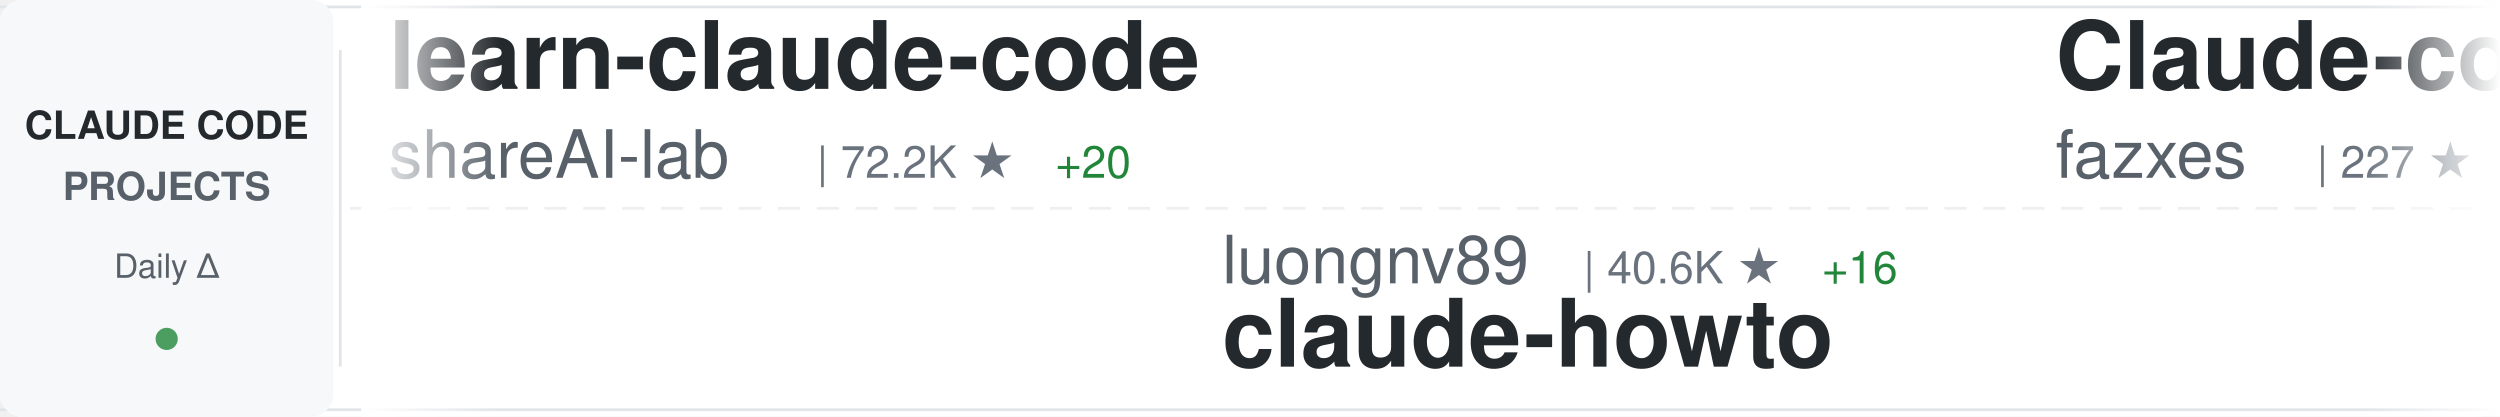
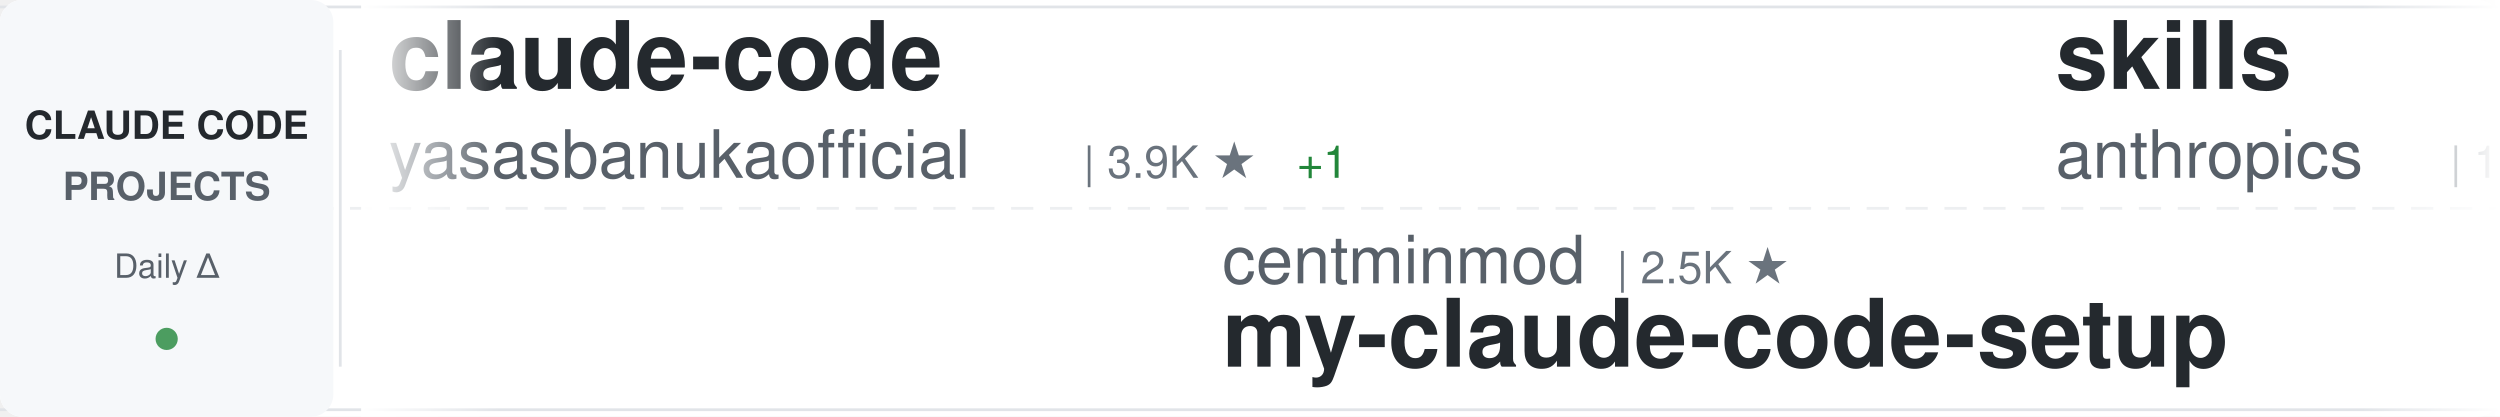
<svg xmlns="http://www.w3.org/2000/svg" width="900" height="150">
  <defs>
    <linearGradient id="awesomeLeftFade" x1="0%" y1="0%" x2="100%" y2="0%">
      <stop offset="0%" style="stop-color:#ffffff;stop-opacity:1" />
      <stop offset="100%" style="stop-color:#ffffff;stop-opacity:0" />
    </linearGradient>
    <linearGradient id="awesomeRightFade" x1="0%" y1="0%" x2="100%" y2="0%">
      <stop offset="0%" style="stop-color:#ffffff;stop-opacity:0" />
      <stop offset="100%" style="stop-color:#ffffff;stop-opacity:1" />
    </linearGradient>
  </defs>
  <rect width="900" height="150" fill="#ffffff" rx="8" />
  <rect x="0" y="2" width="900" height="1" fill="#e1e4e8" />
  <rect x="0" y="147" width="900" height="1" fill="#e1e4e8" />
  <line x1="0" y1="75" x2="900" y2="75" stroke="#e1e4e8" stroke-width="1" stroke-dasharray="8 6" opacity="0.6" />
  <rect x="0" y="0" width="120" height="150" fill="#f6f8fa" rx="8" />
  <text x="60" y="50" font-family="-apple-system, BlinkMacSystemFont, 'Segoe UI', Helvetica, Arial, sans-serif" font-size="14" font-weight="600" fill="#24292e" text-anchor="middle">CLAUDE CODE</text>
  <text x="60" y="72" font-family="-apple-system, BlinkMacSystemFont, 'Segoe UI', Helvetica, Arial, sans-serif" font-size="14" font-weight="600" fill="#586069" text-anchor="middle">PROJECTS</text>
  <text x="60" y="100" font-family="-apple-system, BlinkMacSystemFont, 'Segoe UI', Helvetica, Arial, sans-serif" font-size="12" font-weight="500" fill="#586069" text-anchor="middle">Daily Δ</text>
  <circle cx="60" cy="122" r="4" fill="#22863a" opacity="0.8" />
  <rect x="122" y="18" width="1" height="114" fill="#e1e4e8" />
  <clipPath id="awesomeTickerClip">
    <rect x="130" y="0" width="770" height="150" />
  </clipPath>
  <g clip-path="url(#awesomeTickerClip)">
    <g id="awesomeTickerItems">
      <animateTransform attributeName="transform" attributeType="XML" type="translate" from="0 0" to="-3000 0" dur="54s" repeatCount="indefinite" />
      <g transform="translate(0, 0)">
-         <text x="140" y="32" font-family="-apple-system, BlinkMacSystemFont, 'Segoe UI', Helvetica, Arial, sans-serif" font-size="34" font-weight="600" fill="#24292e">learn-claude-code</text>
-         <text x="140" y="64" font-family="-apple-system, BlinkMacSystemFont, 'Segoe UI', Helvetica, Arial, sans-serif" font-size="24" font-weight="400" fill="#586069">shareAI-lab</text>
-         <text x="294" y="64" font-family="-apple-system, BlinkMacSystemFont, 'Segoe UI', Helvetica, Arial, sans-serif" font-size="16" font-weight="500" fill="#6a737d">| 72.2K ★</text>
-         <text x="380" y="64" font-family="-apple-system, BlinkMacSystemFont, 'Segoe UI', Helvetica, Arial, sans-serif" font-size="16" font-weight="500" fill="#22863a"> +20</text>
+         <text x="140" y="32" font-family="-apple-system, BlinkMacSystemFont, 'Segoe UI', Helvetica, Arial, sans-serif" font-size="34" font-weight="600" fill="#24292e">claude-code</text>
+         <text x="140" y="64" font-family="-apple-system, BlinkMacSystemFont, 'Segoe UI', Helvetica, Arial, sans-serif" font-size="24" font-weight="400" fill="#586069">yasasbanukaofficial</text>
+         <text x="390" y="64" font-family="-apple-system, BlinkMacSystemFont, 'Segoe UI', Helvetica, Arial, sans-serif" font-size="16" font-weight="500" fill="#6a737d">| 3.9K ★</text>
+         <text x="467" y="64" font-family="-apple-system, BlinkMacSystemFont, 'Segoe UI', Helvetica, Arial, sans-serif" font-size="16" font-weight="500" fill="#22863a"> +1</text>
      </g>
      <g transform="translate(300, 0)">
-         <text x="140" y="102" font-family="-apple-system, BlinkMacSystemFont, 'Segoe UI', Helvetica, Arial, sans-serif" font-size="24" font-weight="400" fill="#586069">luongnv89</text>
-         <text x="270" y="102" font-family="-apple-system, BlinkMacSystemFont, 'Segoe UI', Helvetica, Arial, sans-serif" font-size="16" font-weight="500" fill="#6a737d">| 40.6K ★</text>
-         <text x="356" y="102" font-family="-apple-system, BlinkMacSystemFont, 'Segoe UI', Helvetica, Arial, sans-serif" font-size="16" font-weight="500" fill="#22863a"> +16</text>
-         <text x="140" y="132" font-family="-apple-system, BlinkMacSystemFont, 'Segoe UI', Helvetica, Arial, sans-serif" font-size="34" font-weight="600" fill="#24292e">claude-howto</text>
+         <text x="140" y="102" font-family="-apple-system, BlinkMacSystemFont, 'Segoe UI', Helvetica, Arial, sans-serif" font-size="24" font-weight="400" fill="#586069">centminmod</text>
+         <text x="282" y="102" font-family="-apple-system, BlinkMacSystemFont, 'Segoe UI', Helvetica, Arial, sans-serif" font-size="16" font-weight="500" fill="#6a737d">| 2.5K ★</text>
+         <text x="140" y="132" font-family="-apple-system, BlinkMacSystemFont, 'Segoe UI', Helvetica, Arial, sans-serif" font-size="34" font-weight="600" fill="#24292e">my-claude-code-setup</text>
      </g>
      <g transform="translate(600, 0)">
-         <text x="140" y="32" font-family="-apple-system, BlinkMacSystemFont, 'Segoe UI', Helvetica, Arial, sans-serif" font-size="34" font-weight="600" fill="#24292e">Claude-code</text>
-         <text x="140" y="64" font-family="-apple-system, BlinkMacSystemFont, 'Segoe UI', Helvetica, Arial, sans-serif" font-size="24" font-weight="400" fill="#586069">fazxes</text>
-         <text x="234" y="64" font-family="-apple-system, BlinkMacSystemFont, 'Segoe UI', Helvetica, Arial, sans-serif" font-size="16" font-weight="500" fill="#6a737d">| 227 ★</text>
+         <text x="140" y="32" font-family="-apple-system, BlinkMacSystemFont, 'Segoe UI', Helvetica, Arial, sans-serif" font-size="34" font-weight="600" fill="#24292e">skills</text>
+         <text x="140" y="64" font-family="-apple-system, BlinkMacSystemFont, 'Segoe UI', Helvetica, Arial, sans-serif" font-size="24" font-weight="400" fill="#586069">anthropics</text>
+         <text x="282" y="64" font-family="-apple-system, BlinkMacSystemFont, 'Segoe UI', Helvetica, Arial, sans-serif" font-size="16" font-weight="500" fill="#6a737d">| 164.3K ★</text>
+         <text x="377" y="64" font-family="-apple-system, BlinkMacSystemFont, 'Segoe UI', Helvetica, Arial, sans-serif" font-size="16" font-weight="500" fill="#22863a"> +42</text>
      </g>
      <g transform="translate(900, 0)">
-         <text x="140" y="102" font-family="-apple-system, BlinkMacSystemFont, 'Segoe UI', Helvetica, Arial, sans-serif" font-size="24" font-weight="400" fill="#586069">anthropics</text>
-         <text x="282" y="102" font-family="-apple-system, BlinkMacSystemFont, 'Segoe UI', Helvetica, Arial, sans-serif" font-size="16" font-weight="500" fill="#6a737d">| 8.5K ★</text>
-         <text x="359" y="102" font-family="-apple-system, BlinkMacSystemFont, 'Segoe UI', Helvetica, Arial, sans-serif" font-size="16" font-weight="500" fill="#22863a"> +3</text>
-         <text x="140" y="132" font-family="-apple-system, BlinkMacSystemFont, 'Segoe UI', Helvetica, Arial, sans-serif" font-size="34" font-weight="600" fill="#24292e">claude-code-action</text>
+         <text x="140" y="102" font-family="-apple-system, BlinkMacSystemFont, 'Segoe UI', Helvetica, Arial, sans-serif" font-size="24" font-weight="400" fill="#586069">lowcortisolprogrammer</text>
+         <text x="414" y="102" font-family="-apple-system, BlinkMacSystemFont, 'Segoe UI', Helvetica, Arial, sans-serif" font-size="16" font-weight="500" fill="#6a737d">| 172 ★</text>
+         <text x="140" y="132" font-family="-apple-system, BlinkMacSystemFont, 'Segoe UI', Helvetica, Arial, sans-serif" font-size="34" font-weight="600" fill="#24292e">claude-code</text>
      </g>
      <g transform="translate(1200, 0)">
-         <text x="140" y="32" font-family="-apple-system, BlinkMacSystemFont, 'Segoe UI', Helvetica, Arial, sans-serif" font-size="34" font-weight="600" fill="#24292e">claude-code-video-toolki...</text>
-         <text x="140" y="64" font-family="-apple-system, BlinkMacSystemFont, 'Segoe UI', Helvetica, Arial, sans-serif" font-size="24" font-weight="400" fill="#586069">digitalsamba</text>
-         <text x="306" y="64" font-family="-apple-system, BlinkMacSystemFont, 'Segoe UI', Helvetica, Arial, sans-serif" font-size="16" font-weight="500" fill="#6a737d">| 1.8K ★</text>
+         <text x="140" y="32" font-family="-apple-system, BlinkMacSystemFont, 'Segoe UI', Helvetica, Arial, sans-serif" font-size="34" font-weight="600" fill="#24292e">claude_codex_bridge</text>
+         <text x="140" y="64" font-family="-apple-system, BlinkMacSystemFont, 'Segoe UI', Helvetica, Arial, sans-serif" font-size="24" font-weight="400" fill="#586069">SeemSeam</text>
+         <text x="258" y="64" font-family="-apple-system, BlinkMacSystemFont, 'Segoe UI', Helvetica, Arial, sans-serif" font-size="16" font-weight="500" fill="#6a737d">| 3.3K ★</text>
      </g>
      <g transform="translate(1500, 0)">
-         <text x="140" y="102" font-family="-apple-system, BlinkMacSystemFont, 'Segoe UI', Helvetica, Arial, sans-serif" font-size="24" font-weight="400" fill="#586069">jeremylongshore</text>
-         <text x="342" y="102" font-family="-apple-system, BlinkMacSystemFont, 'Segoe UI', Helvetica, Arial, sans-serif" font-size="16" font-weight="500" fill="#6a737d">| 2.6K ★</text>
-         <text x="419" y="102" font-family="-apple-system, BlinkMacSystemFont, 'Segoe UI', Helvetica, Arial, sans-serif" font-size="16" font-weight="500" fill="#22863a"> +1</text>
-         <text x="140" y="132" font-family="-apple-system, BlinkMacSystemFont, 'Segoe UI', Helvetica, Arial, sans-serif" font-size="34" font-weight="600" fill="#24292e">claude-code-plugins-plus...</text>
+         <text x="140" y="102" font-family="-apple-system, BlinkMacSystemFont, 'Segoe UI', Helvetica, Arial, sans-serif" font-size="24" font-weight="400" fill="#586069">https-deeplearning-ai</text>
+         <text x="414" y="102" font-family="-apple-system, BlinkMacSystemFont, 'Segoe UI', Helvetica, Arial, sans-serif" font-size="16" font-weight="500" fill="#6a737d">| 536 ★</text>
+         <text x="140" y="132" font-family="-apple-system, BlinkMacSystemFont, 'Segoe UI', Helvetica, Arial, sans-serif" font-size="34" font-weight="600" fill="#24292e">sc-claude-code-files</text>
      </g>
      <g transform="translate(1800, 0)">
-         <text x="140" y="32" font-family="-apple-system, BlinkMacSystemFont, 'Segoe UI', Helvetica, Arial, sans-serif" font-size="34" font-weight="600" fill="#24292e">ralph-claude-code</text>
-         <text x="140" y="64" font-family="-apple-system, BlinkMacSystemFont, 'Segoe UI', Helvetica, Arial, sans-serif" font-size="24" font-weight="400" fill="#586069">frankbria</text>
-         <text x="270" y="64" font-family="-apple-system, BlinkMacSystemFont, 'Segoe UI', Helvetica, Arial, sans-serif" font-size="16" font-weight="500" fill="#6a737d">| 9.6K ★</text>
+         <text x="140" y="32" font-family="-apple-system, BlinkMacSystemFont, 'Segoe UI', Helvetica, Arial, sans-serif" font-size="34" font-weight="600" fill="#24292e">Claude-Code</text>
+         <text x="140" y="64" font-family="-apple-system, BlinkMacSystemFont, 'Segoe UI', Helvetica, Arial, sans-serif" font-size="24" font-weight="400" fill="#586069">OrcaWhisper</text>
+         <text x="294" y="64" font-family="-apple-system, BlinkMacSystemFont, 'Segoe UI', Helvetica, Arial, sans-serif" font-size="16" font-weight="500" fill="#6a737d">| 86 ★</text>
      </g>
      <g transform="translate(2100, 0)">
-         <text x="140" y="102" font-family="-apple-system, BlinkMacSystemFont, 'Segoe UI', Helvetica, Arial, sans-serif" font-size="24" font-weight="400" fill="#586069">ChrisWiles</text>
-         <text x="282" y="102" font-family="-apple-system, BlinkMacSystemFont, 'Segoe UI', Helvetica, Arial, sans-serif" font-size="16" font-weight="500" fill="#6a737d">| 6.0K ★</text>
-         <text x="140" y="132" font-family="-apple-system, BlinkMacSystemFont, 'Segoe UI', Helvetica, Arial, sans-serif" font-size="34" font-weight="600" fill="#24292e">claude-code-showcase</text>
+         <text x="140" y="102" font-family="-apple-system, BlinkMacSystemFont, 'Segoe UI', Helvetica, Arial, sans-serif" font-size="24" font-weight="400" fill="#586069">RishabhK103</text>
+         <text x="294" y="102" font-family="-apple-system, BlinkMacSystemFont, 'Segoe UI', Helvetica, Arial, sans-serif" font-size="16" font-weight="500" fill="#6a737d">| 105 ★</text>
+         <text x="140" y="132" font-family="-apple-system, BlinkMacSystemFont, 'Segoe UI', Helvetica, Arial, sans-serif" font-size="34" font-weight="600" fill="#24292e">claude-code</text>
      </g>
      <g transform="translate(2400, 0)">
-         <text x="140" y="32" font-family="-apple-system, BlinkMacSystemFont, 'Segoe UI', Helvetica, Arial, sans-serif" font-size="34" font-weight="600" fill="#24292e">ECC</text>
-         <text x="140" y="64" font-family="-apple-system, BlinkMacSystemFont, 'Segoe UI', Helvetica, Arial, sans-serif" font-size="24" font-weight="400" fill="#586069">affaan-m</text>
-         <text x="258" y="64" font-family="-apple-system, BlinkMacSystemFont, 'Segoe UI', Helvetica, Arial, sans-serif" font-size="16" font-weight="500" fill="#6a737d">| 233.4K ★</text>
-         <text x="353" y="64" font-family="-apple-system, BlinkMacSystemFont, 'Segoe UI', Helvetica, Arial, sans-serif" font-size="16" font-weight="500" fill="#22863a"> +78</text>
+         <text x="140" y="32" font-family="-apple-system, BlinkMacSystemFont, 'Segoe UI', Helvetica, Arial, sans-serif" font-size="34" font-weight="600" fill="#24292e">claude-code-system-promp...</text>
+         <text x="140" y="64" font-family="-apple-system, BlinkMacSystemFont, 'Segoe UI', Helvetica, Arial, sans-serif" font-size="24" font-weight="400" fill="#586069">Piebald-AI</text>
+         <text x="282" y="64" font-family="-apple-system, BlinkMacSystemFont, 'Segoe UI', Helvetica, Arial, sans-serif" font-size="16" font-weight="500" fill="#6a737d">| 12.0K ★</text>
+         <text x="368" y="64" font-family="-apple-system, BlinkMacSystemFont, 'Segoe UI', Helvetica, Arial, sans-serif" font-size="16" font-weight="500" fill="#22863a"> +8</text>
      </g>
      <g transform="translate(2700, 0)">
-         <text x="140" y="102" font-family="-apple-system, BlinkMacSystemFont, 'Segoe UI', Helvetica, Arial, sans-serif" font-size="24" font-weight="400" fill="#586069">disler</text>
-         <text x="234" y="102" font-family="-apple-system, BlinkMacSystemFont, 'Segoe UI', Helvetica, Arial, sans-serif" font-size="16" font-weight="500" fill="#6a737d">| 3.9K ★</text>
-         <text x="311" y="102" font-family="-apple-system, BlinkMacSystemFont, 'Segoe UI', Helvetica, Arial, sans-serif" font-size="16" font-weight="500" fill="#22863a"> +1</text>
-         <text x="140" y="132" font-family="-apple-system, BlinkMacSystemFont, 'Segoe UI', Helvetica, Arial, sans-serif" font-size="34" font-weight="600" fill="#24292e">claude-code-hooks-master...</text>
+         <text x="140" y="102" font-family="-apple-system, BlinkMacSystemFont, 'Segoe UI', Helvetica, Arial, sans-serif" font-size="24" font-weight="400" fill="#586069">huangserva</text>
+         <text x="282" y="102" font-family="-apple-system, BlinkMacSystemFont, 'Segoe UI', Helvetica, Arial, sans-serif" font-size="16" font-weight="500" fill="#6a737d">| 624 ★</text>
+         <text x="140" y="132" font-family="-apple-system, BlinkMacSystemFont, 'Segoe UI', Helvetica, Arial, sans-serif" font-size="34" font-weight="600" fill="#24292e">claude-code-cli</text>
      </g>
      <g transform="translate(3000, 0)">
-         <text x="140" y="32" font-family="-apple-system, BlinkMacSystemFont, 'Segoe UI', Helvetica, Arial, sans-serif" font-size="34" font-weight="600" fill="#24292e">learn-claude-code</text>
-         <text x="140" y="64" font-family="-apple-system, BlinkMacSystemFont, 'Segoe UI', Helvetica, Arial, sans-serif" font-size="24" font-weight="400" fill="#586069">shareAI-lab</text>
-         <text x="294" y="64" font-family="-apple-system, BlinkMacSystemFont, 'Segoe UI', Helvetica, Arial, sans-serif" font-size="16" font-weight="500" fill="#6a737d">| 72.2K ★</text>
-         <text x="380" y="64" font-family="-apple-system, BlinkMacSystemFont, 'Segoe UI', Helvetica, Arial, sans-serif" font-size="16" font-weight="500" fill="#22863a"> +20</text>
+         <text x="140" y="32" font-family="-apple-system, BlinkMacSystemFont, 'Segoe UI', Helvetica, Arial, sans-serif" font-size="34" font-weight="600" fill="#24292e">claude-code</text>
+         <text x="140" y="64" font-family="-apple-system, BlinkMacSystemFont, 'Segoe UI', Helvetica, Arial, sans-serif" font-size="24" font-weight="400" fill="#586069">yasasbanukaofficial</text>
+         <text x="390" y="64" font-family="-apple-system, BlinkMacSystemFont, 'Segoe UI', Helvetica, Arial, sans-serif" font-size="16" font-weight="500" fill="#6a737d">| 3.9K ★</text>
+         <text x="467" y="64" font-family="-apple-system, BlinkMacSystemFont, 'Segoe UI', Helvetica, Arial, sans-serif" font-size="16" font-weight="500" fill="#22863a"> +1</text>
      </g>
      <g transform="translate(3300, 0)">
-         <text x="140" y="102" font-family="-apple-system, BlinkMacSystemFont, 'Segoe UI', Helvetica, Arial, sans-serif" font-size="24" font-weight="400" fill="#586069">luongnv89</text>
-         <text x="270" y="102" font-family="-apple-system, BlinkMacSystemFont, 'Segoe UI', Helvetica, Arial, sans-serif" font-size="16" font-weight="500" fill="#6a737d">| 40.6K ★</text>
-         <text x="356" y="102" font-family="-apple-system, BlinkMacSystemFont, 'Segoe UI', Helvetica, Arial, sans-serif" font-size="16" font-weight="500" fill="#22863a"> +16</text>
-         <text x="140" y="132" font-family="-apple-system, BlinkMacSystemFont, 'Segoe UI', Helvetica, Arial, sans-serif" font-size="34" font-weight="600" fill="#24292e">claude-howto</text>
+         <text x="140" y="102" font-family="-apple-system, BlinkMacSystemFont, 'Segoe UI', Helvetica, Arial, sans-serif" font-size="24" font-weight="400" fill="#586069">centminmod</text>
+         <text x="282" y="102" font-family="-apple-system, BlinkMacSystemFont, 'Segoe UI', Helvetica, Arial, sans-serif" font-size="16" font-weight="500" fill="#6a737d">| 2.5K ★</text>
+         <text x="140" y="132" font-family="-apple-system, BlinkMacSystemFont, 'Segoe UI', Helvetica, Arial, sans-serif" font-size="34" font-weight="600" fill="#24292e">my-claude-code-setup</text>
      </g>
      <g transform="translate(3600, 0)">
-         <text x="140" y="32" font-family="-apple-system, BlinkMacSystemFont, 'Segoe UI', Helvetica, Arial, sans-serif" font-size="34" font-weight="600" fill="#24292e">Claude-code</text>
-         <text x="140" y="64" font-family="-apple-system, BlinkMacSystemFont, 'Segoe UI', Helvetica, Arial, sans-serif" font-size="24" font-weight="400" fill="#586069">fazxes</text>
-         <text x="234" y="64" font-family="-apple-system, BlinkMacSystemFont, 'Segoe UI', Helvetica, Arial, sans-serif" font-size="16" font-weight="500" fill="#6a737d">| 227 ★</text>
+         <text x="140" y="32" font-family="-apple-system, BlinkMacSystemFont, 'Segoe UI', Helvetica, Arial, sans-serif" font-size="34" font-weight="600" fill="#24292e">skills</text>
+         <text x="140" y="64" font-family="-apple-system, BlinkMacSystemFont, 'Segoe UI', Helvetica, Arial, sans-serif" font-size="24" font-weight="400" fill="#586069">anthropics</text>
+         <text x="282" y="64" font-family="-apple-system, BlinkMacSystemFont, 'Segoe UI', Helvetica, Arial, sans-serif" font-size="16" font-weight="500" fill="#6a737d">| 164.3K ★</text>
+         <text x="377" y="64" font-family="-apple-system, BlinkMacSystemFont, 'Segoe UI', Helvetica, Arial, sans-serif" font-size="16" font-weight="500" fill="#22863a"> +42</text>
      </g>
      <g transform="translate(3900, 0)">
-         <text x="140" y="102" font-family="-apple-system, BlinkMacSystemFont, 'Segoe UI', Helvetica, Arial, sans-serif" font-size="24" font-weight="400" fill="#586069">anthropics</text>
-         <text x="282" y="102" font-family="-apple-system, BlinkMacSystemFont, 'Segoe UI', Helvetica, Arial, sans-serif" font-size="16" font-weight="500" fill="#6a737d">| 8.5K ★</text>
-         <text x="359" y="102" font-family="-apple-system, BlinkMacSystemFont, 'Segoe UI', Helvetica, Arial, sans-serif" font-size="16" font-weight="500" fill="#22863a"> +3</text>
-         <text x="140" y="132" font-family="-apple-system, BlinkMacSystemFont, 'Segoe UI', Helvetica, Arial, sans-serif" font-size="34" font-weight="600" fill="#24292e">claude-code-action</text>
+         <text x="140" y="102" font-family="-apple-system, BlinkMacSystemFont, 'Segoe UI', Helvetica, Arial, sans-serif" font-size="24" font-weight="400" fill="#586069">lowcortisolprogrammer</text>
+         <text x="414" y="102" font-family="-apple-system, BlinkMacSystemFont, 'Segoe UI', Helvetica, Arial, sans-serif" font-size="16" font-weight="500" fill="#6a737d">| 172 ★</text>
+         <text x="140" y="132" font-family="-apple-system, BlinkMacSystemFont, 'Segoe UI', Helvetica, Arial, sans-serif" font-size="34" font-weight="600" fill="#24292e">claude-code</text>
      </g>
    </g>
  </g>
  <rect x="130" y="0" width="50" height="150" fill="url(#awesomeLeftFade)" />
  <rect x="850" y="0" width="50" height="150" fill="url(#awesomeRightFade)" />
</svg>
